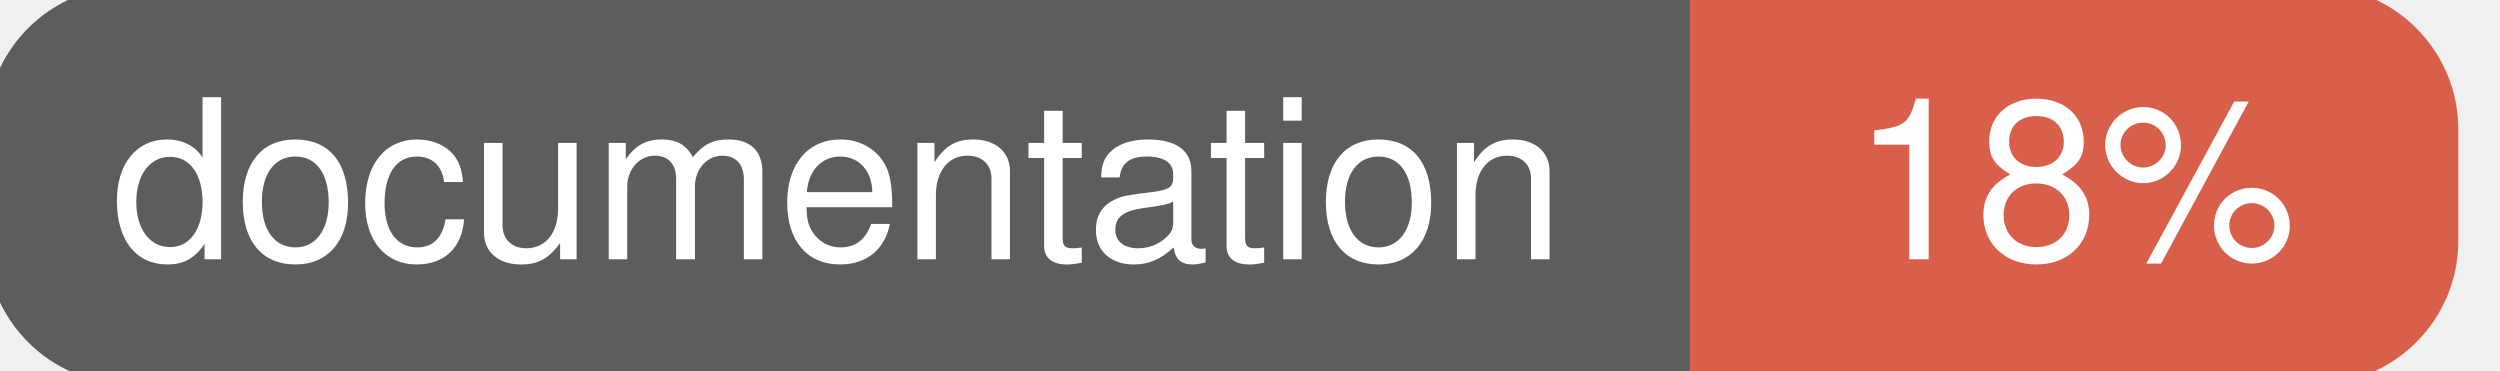
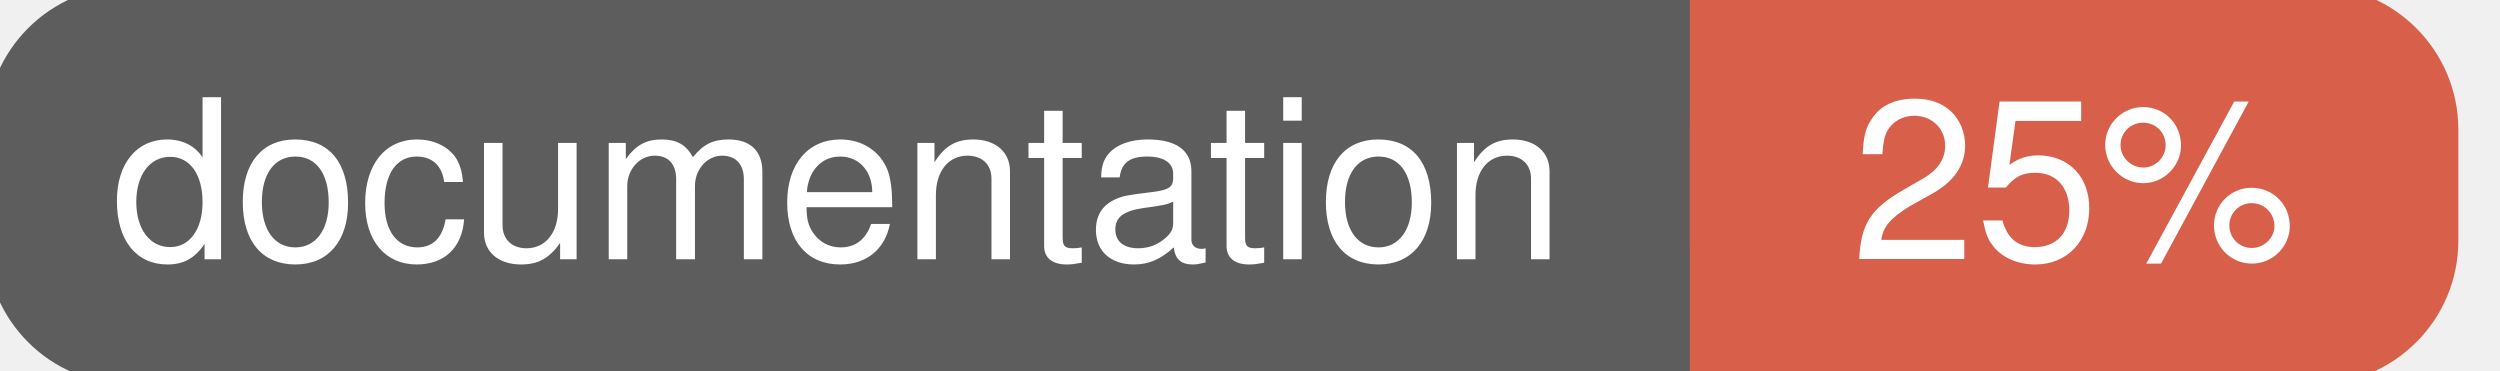
<svg xmlns="http://www.w3.org/2000/svg" width="135" height="20">
  <g>
    <rect id="svg_1" height="20" width="130" y="0" x="0" stroke-width="1.5" stroke="#5d5d5d" fill="#5d5d5d" rx="7" ry="7" />
    <rect id="svg_2" height="20" width="40" y="0" x="92" stroke-width="1.5" stroke="#d8604b" fill="#d8604b" rx="7" ry="7" />
    <rect id="svg_3" height="20" width="22" y="0" x="92" stroke-width="1.5" stroke="#d8604b" fill="#d8604b" />
    <text xml:space="preserve" text-anchor="start" font-family="Helvetica, Arial, sans-serif" font-size="12" id="svg_4" y="14" x="6" stroke-width="0" stroke="#5d5d5d" fill="#ffffff">documentation</text>
-     <text xml:space="preserve" text-anchor="middle" font-family="Helvetica, Arial, sans-serif" font-size="12" id="svg_5" y="14" x="112" stroke-width="0" stroke="#5d5d5d" fill="#ffffff" style="text-anchor: middle">18%</text>
+     <text xml:space="preserve" text-anchor="middle" font-family="Helvetica, Arial, sans-serif" font-size="12" id="svg_5" y="14" x="112" stroke-width="0" stroke="#5d5d5d" fill="#ffffff" style="text-anchor: middle">25%</text>
  </g>
</svg>
